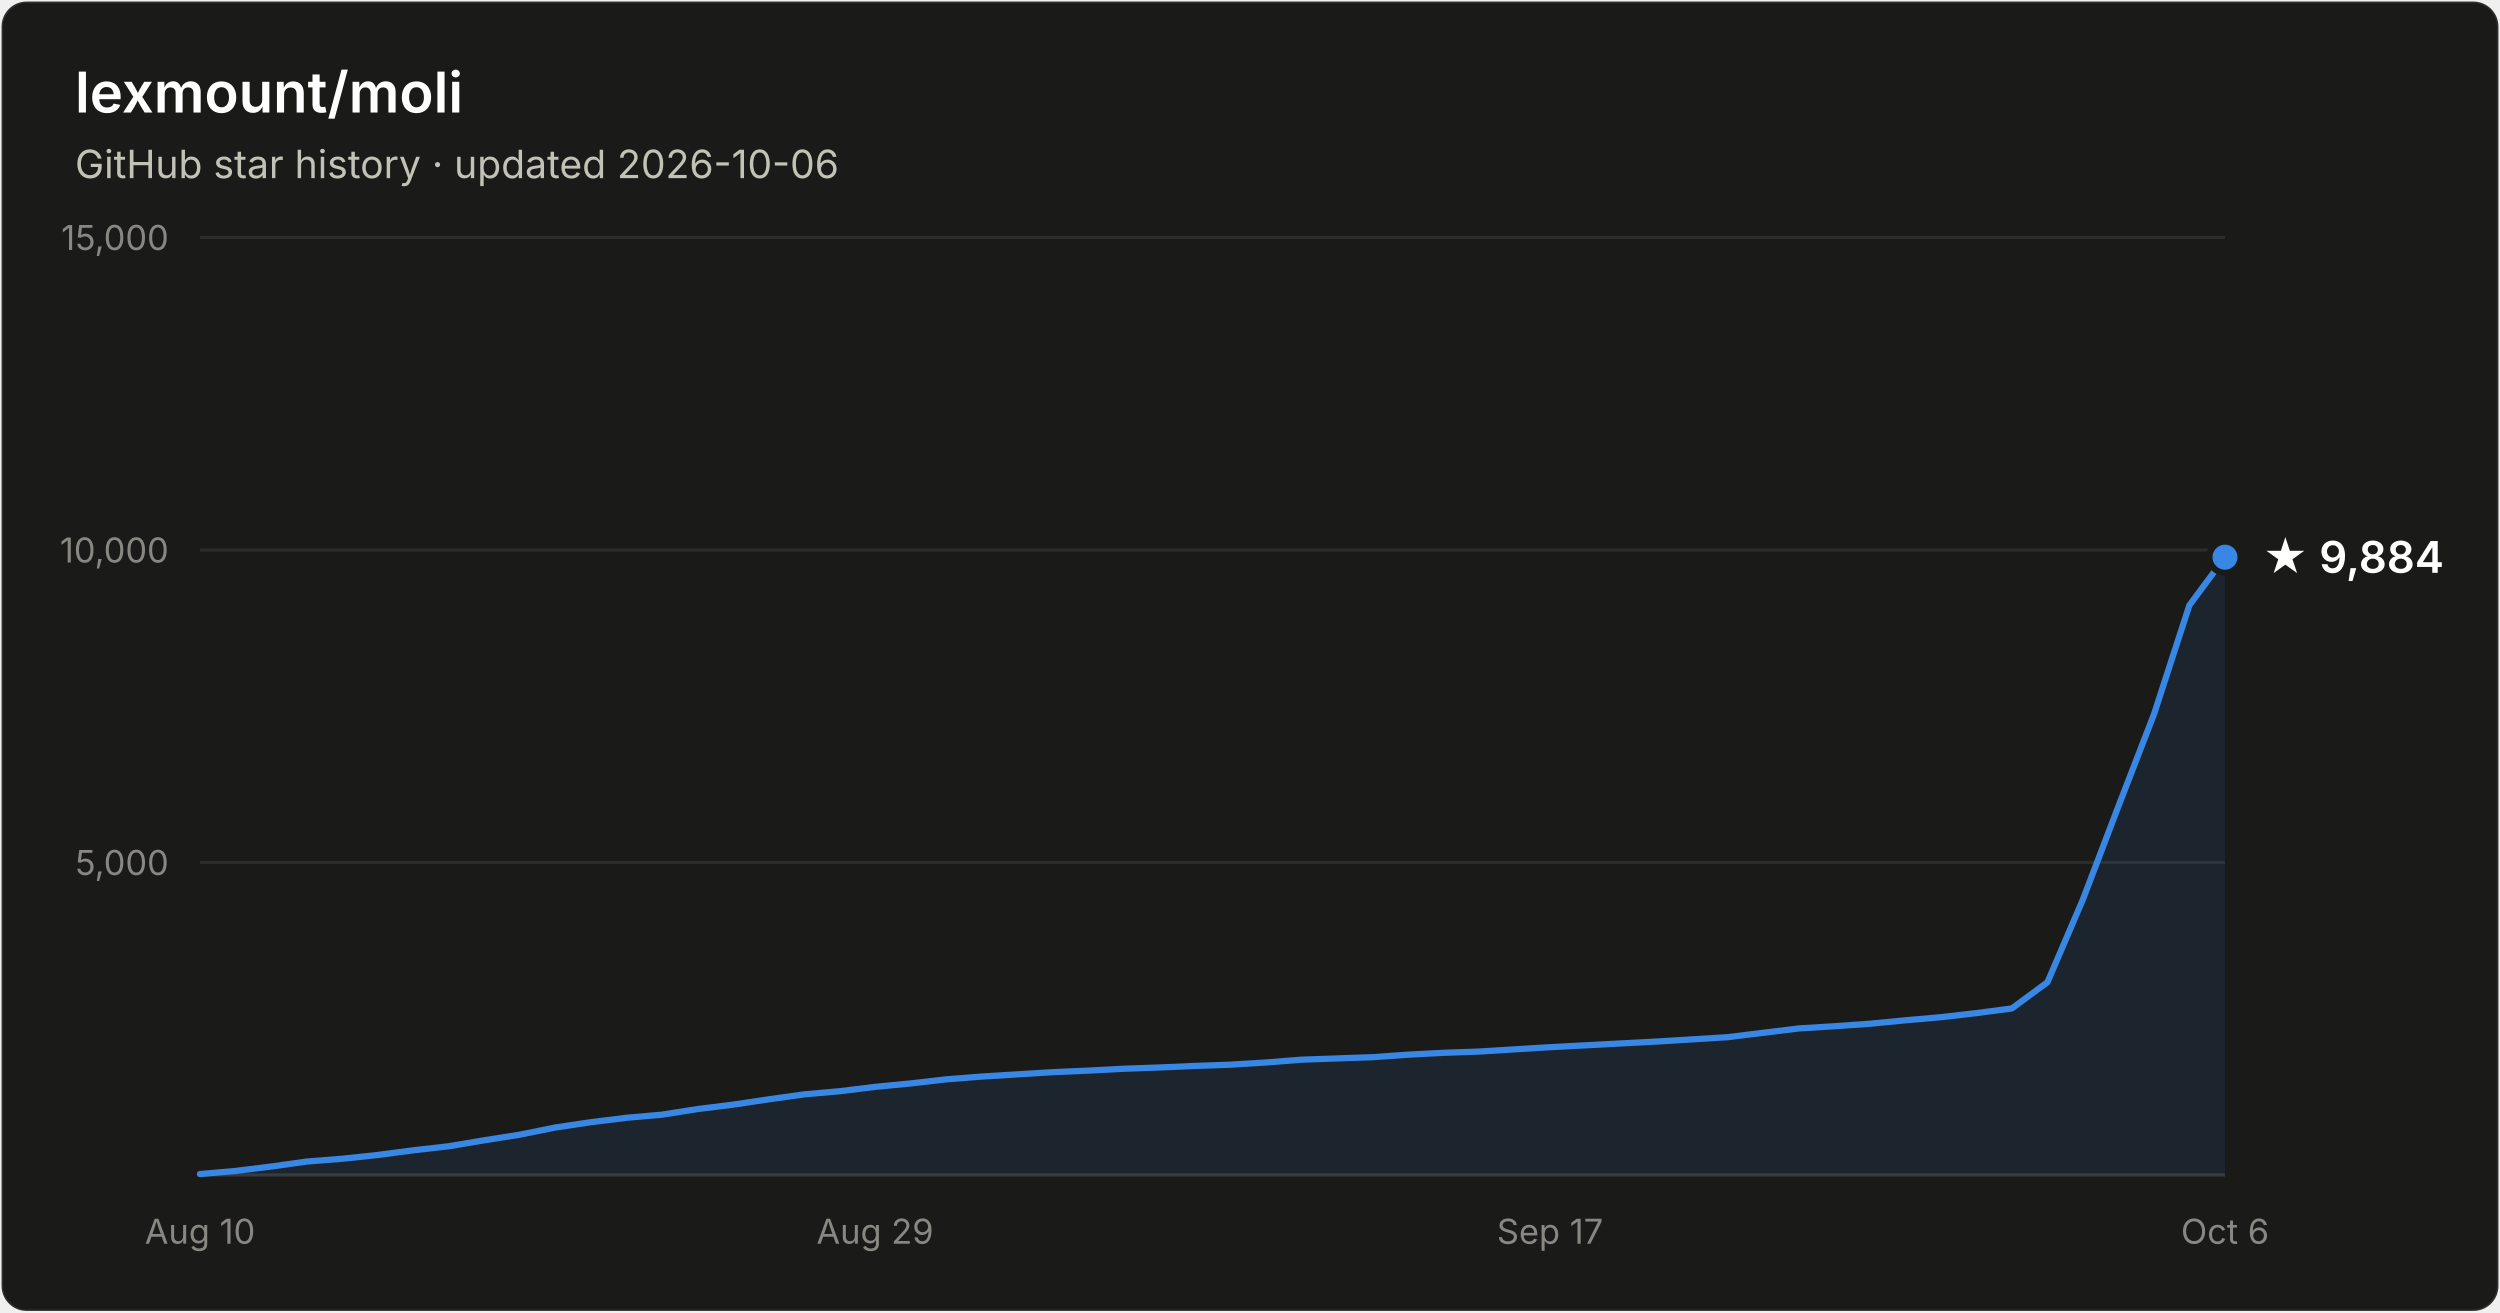
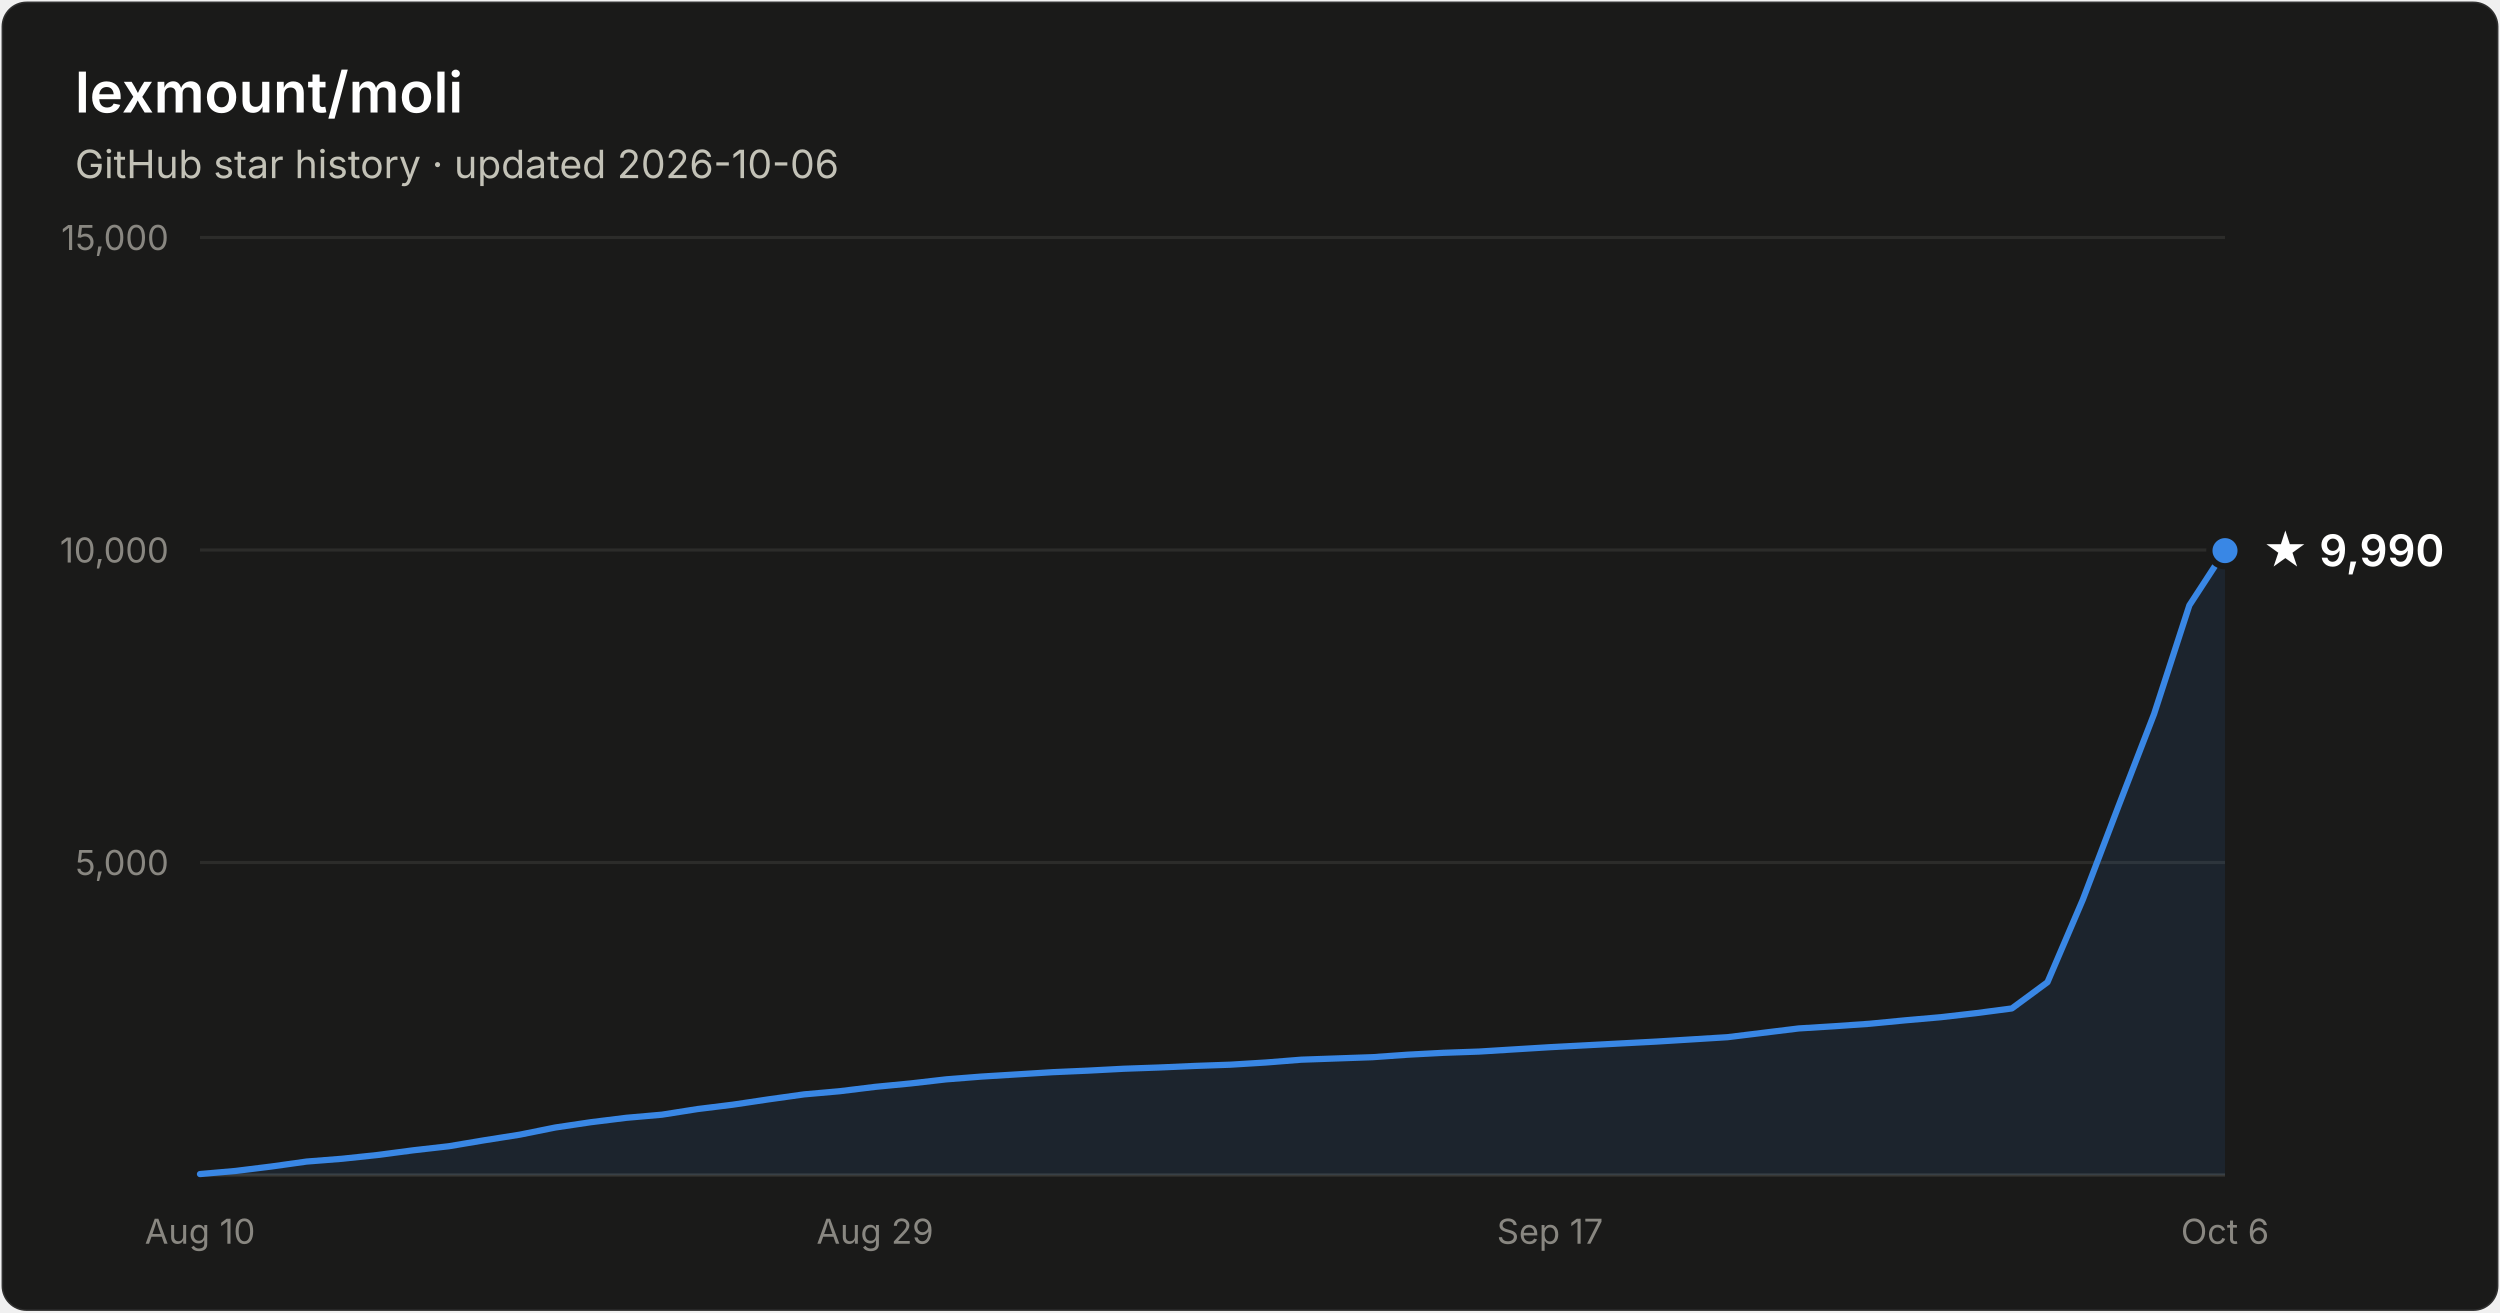
- <svg xmlns="http://www.w3.org/2000/svg" width="800" height="420" viewBox="0 0 800 420" font-family="system-ui, -apple-system, Segoe UI, sans-serif" role="img" aria-label="Star history of lexmount/moli: 9,884 stars as of 2026-10-06">
+ <svg xmlns="http://www.w3.org/2000/svg" width="800" height="420" viewBox="0 0 800 420" font-family="system-ui, -apple-system, Segoe UI, sans-serif" role="img" aria-label="Star history of lexmount/moli: 9,990 stars as of 2026-10-06">
  <rect x="0.5" y="0.5" width="799" height="419" rx="8" fill="#1a1a19" stroke="rgba(255,255,255,0.10)" />
  <text x="24" y="36" fill="#ffffff" font-size="18" font-weight="600">lexmount/moli</text>
  <text x="24" y="57" fill="#c3c2b7" font-size="12.5">GitHub star history · updated 2026-10-06</text>
  <line x1="64" y1="276.0" x2="712" y2="276.0" stroke="#2c2c2a" stroke-width="1" />
  <text x="54" y="280.0" text-anchor="end" fill="#898781" font-size="11" style="font-variant-numeric:tabular-nums">5,000</text>
  <line x1="64" y1="176.0" x2="712" y2="176.0" stroke="#2c2c2a" stroke-width="1" />
  <text x="54" y="180.0" text-anchor="end" fill="#898781" font-size="11" style="font-variant-numeric:tabular-nums">10,000</text>
  <line x1="64" y1="76.0" x2="712" y2="76.0" stroke="#2c2c2a" stroke-width="1" />
  <text x="54" y="80.0" text-anchor="end" fill="#898781" font-size="11" style="font-variant-numeric:tabular-nums">15,000</text>
  <line x1="64" y1="376" x2="712" y2="376" stroke="#383835" stroke-width="1" />
  <text x="64.0" y="398" text-anchor="middle" fill="#898781" font-size="11" style="font-variant-numeric:tabular-nums">Aug 10</text>
  <text x="280.0" y="398" text-anchor="middle" fill="#898781" font-size="11" style="font-variant-numeric:tabular-nums">Aug 29</text>
  <text x="496.0" y="398" text-anchor="middle" fill="#898781" font-size="11" style="font-variant-numeric:tabular-nums">Sep 17</text>
  <text x="712.0" y="398" text-anchor="middle" fill="#898781" font-size="11" style="font-variant-numeric:tabular-nums">Oct 6</text>
-   <path d="M64.0 375.7 L75.4 374.7 L86.7 373.3 L98.1 371.7 L109.5 370.8 L120.8 369.6 L132.2 368.1 L143.6 366.8 L154.9 364.9 L166.3 363.1 L177.7 360.8 L189.1 359.1 L200.4 357.7 L211.8 356.7 L223.2 354.9 L234.5 353.5 L245.9 351.8 L257.3 350.2 L268.6 349.2 L280.0 347.8 L291.4 346.7 L302.7 345.4 L314.1 344.5 L325.5 343.8 L336.8 343.1 L348.2 342.6 L359.6 342.0 L370.9 341.6 L382.3 341.1 L393.7 340.7 L405.1 340.0 L416.4 339.1 L427.8 338.7 L439.2 338.3 L450.5 337.5 L461.9 336.9 L473.3 336.5 L484.6 335.8 L496.0 335.1 L507.4 334.5 L518.7 333.9 L530.1 333.3 L541.5 332.6 L552.8 331.9 L564.2 330.5 L575.6 329.1 L586.9 328.4 L598.3 327.6 L609.7 326.5 L621.1 325.5 L632.4 324.2 L643.8 322.7 L655.2 314.3 L666.5 287.9 L677.9 258.0 L689.3 228.5 L700.6 193.7 L712.0 178.3 L712.0 376 L64.0 376 Z" fill="#3987e5" fill-opacity="0.1" />
-   <path d="M64.0 375.7 L75.4 374.7 L86.7 373.3 L98.1 371.7 L109.5 370.8 L120.8 369.6 L132.2 368.1 L143.6 366.8 L154.9 364.9 L166.3 363.1 L177.7 360.8 L189.1 359.1 L200.4 357.7 L211.8 356.7 L223.2 354.9 L234.5 353.5 L245.9 351.8 L257.3 350.2 L268.6 349.2 L280.0 347.8 L291.4 346.7 L302.7 345.4 L314.1 344.5 L325.5 343.8 L336.8 343.1 L348.2 342.6 L359.6 342.0 L370.9 341.6 L382.3 341.1 L393.7 340.7 L405.1 340.0 L416.4 339.1 L427.8 338.7 L439.2 338.3 L450.5 337.5 L461.9 336.9 L473.3 336.5 L484.6 335.8 L496.0 335.1 L507.4 334.5 L518.7 333.9 L530.1 333.3 L541.5 332.6 L552.8 331.9 L564.2 330.5 L575.6 329.1 L586.9 328.4 L598.3 327.6 L609.7 326.5 L621.1 325.5 L632.4 324.2 L643.8 322.7 L655.2 314.3 L666.5 287.9 L677.9 258.0 L689.3 228.5 L700.6 193.7 L712.0 178.3" fill="none" stroke="#3987e5" stroke-width="2" stroke-linejoin="round" stroke-linecap="round" />
-   <circle cx="712.0" cy="178.3" r="5" fill="#3987e5" stroke="#1a1a19" stroke-width="2" />
-   <text x="724.0" y="183.3" fill="#ffffff" font-size="14" font-weight="600">★ 9,884</text>
+   <path d="M64.0 375.7 L75.4 374.7 L86.7 373.3 L98.1 371.7 L109.5 370.8 L120.8 369.6 L132.2 368.1 L143.6 366.8 L154.9 364.9 L166.3 363.1 L177.7 360.8 L189.1 359.1 L200.4 357.7 L211.8 356.7 L223.2 354.9 L234.5 353.5 L245.9 351.8 L257.3 350.2 L268.6 349.2 L280.0 347.8 L291.4 346.7 L302.7 345.4 L314.1 344.5 L325.5 343.8 L336.8 343.1 L348.2 342.6 L359.6 342.0 L370.9 341.6 L382.3 341.1 L393.7 340.7 L405.1 340.0 L416.4 339.1 L427.8 338.7 L439.2 338.3 L450.5 337.5 L461.9 336.9 L473.3 336.5 L484.6 335.8 L496.0 335.1 L507.4 334.5 L518.7 333.9 L530.1 333.3 L541.5 332.6 L552.8 331.9 L564.2 330.5 L575.6 329.1 L586.9 328.4 L598.3 327.6 L609.7 326.5 L621.1 325.5 L632.4 324.2 L643.8 322.7 L655.2 314.3 L666.5 287.9 L677.9 258.0 L689.3 228.5 L700.6 193.7 L712.0 176.2 L712.0 376 L64.0 376 Z" fill="#3987e5" fill-opacity="0.1" />
+   <path d="M64.0 375.7 L75.4 374.7 L86.7 373.3 L98.1 371.7 L109.5 370.8 L120.8 369.6 L132.2 368.1 L143.6 366.8 L154.9 364.9 L166.3 363.1 L177.7 360.8 L189.1 359.1 L200.4 357.7 L211.8 356.7 L223.2 354.9 L234.5 353.5 L245.9 351.8 L257.3 350.2 L268.6 349.2 L280.0 347.8 L291.4 346.7 L302.7 345.4 L314.1 344.5 L325.5 343.8 L336.8 343.1 L348.2 342.6 L359.6 342.0 L370.9 341.6 L382.3 341.1 L393.7 340.7 L405.1 340.0 L416.4 339.1 L427.8 338.7 L439.2 338.3 L450.5 337.5 L461.9 336.9 L473.3 336.5 L484.6 335.8 L496.0 335.1 L507.4 334.5 L518.7 333.9 L530.1 333.3 L541.5 332.6 L552.8 331.9 L564.2 330.5 L575.6 329.1 L586.9 328.4 L598.3 327.6 L609.7 326.5 L621.1 325.5 L632.4 324.2 L643.8 322.7 L655.2 314.3 L666.5 287.9 L677.9 258.0 L689.3 228.5 L700.6 193.7 L712.0 176.2" fill="none" stroke="#3987e5" stroke-width="2" stroke-linejoin="round" stroke-linecap="round" />
+   <circle cx="712.0" cy="176.2" r="5" fill="#3987e5" stroke="#1a1a19" stroke-width="2" />
+   <text x="724.0" y="181.2" fill="#ffffff" font-size="14" font-weight="600">★ 9,990</text>
</svg>
